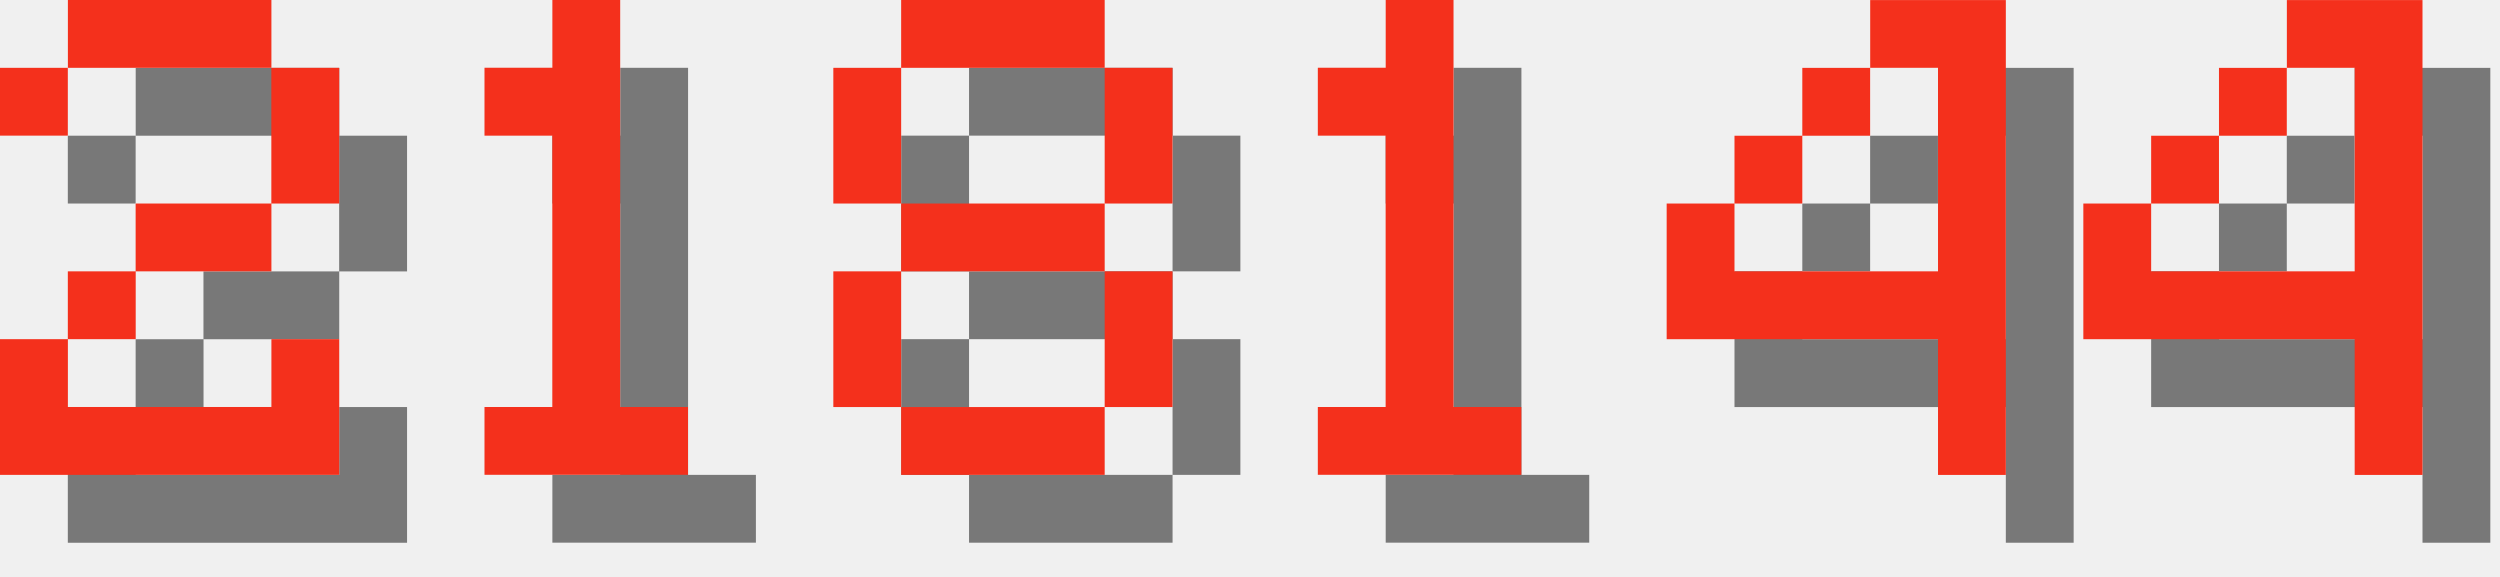
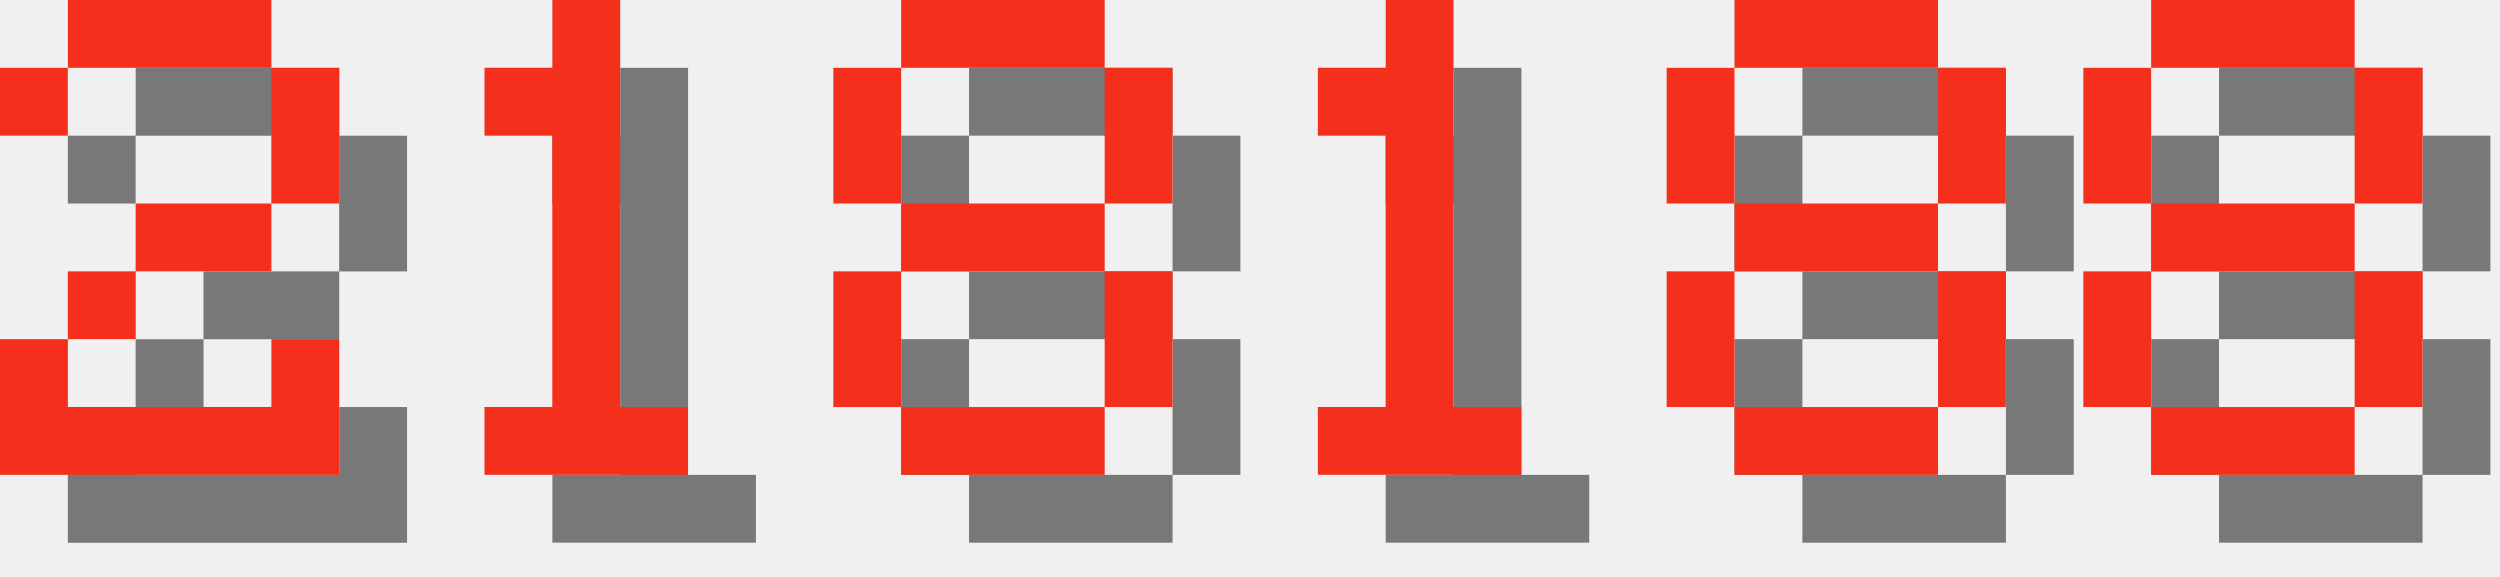
<svg xmlns="http://www.w3.org/2000/svg" version="1.1" width="156.0" height="36">
  <style>
        .text-foreground {
            fill: #F4301C;
        }
        .text-shadow {
            fill: #000000;
            fill-opacity: 0.5;
        }
    </style>
  <g class="digit" id="digit_2" transform="translate(0.0, 0), scale(4)">
    <path id="digit_2_shadow" class="text-shadow" d="m1.058 2.117v1.058h1.058v-1.058h3.175v2.117h-2.117v1.058h-1.058v1.058h-1.058v2.117h5.292v-2.117h-1.058v1.058h-3.175v-1.058h1.058v-1.058h2.117v-1.058h1.058v-2.117h-1.058v-1.058h-3.175v1.058h-1.058z" fill-opacity=".5" style="paint-order:stroke fill markers" />
    <path id="digit_2_fg" class="text-foreground" d="m0 1.058v1.058h1.058v-1.058h3.175v2.117h-2.117v1.058h-1.058v1.058h-1.058v2.117h5.292v-2.117h-1.058v1.058h-3.175v-1.058h1.058v-1.058h2.117v-1.058h1.058v-2.117h-1.058v-1.058h-3.175v1.058h-1.058z" fill="#fff" style="paint-order:stroke fill markers" />
  </g>
  <g class="digit" id="digit_1" transform="translate(26.0, 0), scale(4)">
    <path id="digit_1_shadow" class="text-shadow" d="m2.117 2.117v1.058h1.058v4.233h-1.058v1.058h3.175v-1.058h-1.058v-6.35h-1.058v1.058h-1.058z" fill-opacity=".5" style="paint-order:stroke fill markers" />
    <path id="digit_1_fg" class="text-foreground" d="m1.058 1.058v1.058h1.058v4.233h-1.058v1.058h3.175v-1.058h-1.058v-6.35h-1.058v1.058h-1.058z" fill="#fff" style="paint-order:stroke fill markers" />
  </g>
  <g class="digit" id="digit_8" transform="translate(52.0, 0), scale(4)">
    <path id="digit_8_shadow" class="text-shadow" d="m2.117 1.058v1.058h3.175v-1.058h-3.175zm3.175 1.058v2.117h1.058v-2.117h-1.058zm0 2.117h-3.175v1.058h3.175v-1.058zm0 1.058v2.117h1.058v-2.117h-1.058zm0 2.117h-3.175v1.058h3.175v-1.058zm-3.175 0v-2.117h-1.058v2.117h1.058zm0-3.175v-2.117h-1.058v2.117h1.058z" fill-opacity=".5" style="paint-order:stroke fill markers" />
    <path id="digit_8_fg" class="text-foreground" d="m1.058 0v1.058h3.175v-1.058h-3.175zm3.175 1.058v2.117h1.058v-2.117h-1.058zm0 2.117h-3.175v1.058h3.175v-1.058zm0 1.058v2.117h1.058v-2.117h-1.058zm0 2.117h-3.175v1.058h3.175v-1.058zm-3.175 0v-2.117h-1.058v2.117h1.058zm0-3.175v-2.117h-1.058v2.117h1.058z" fill="#fff" style="paint-order:stroke fill markers" />
  </g>
  <g class="digit" id="digit_1" transform="translate(78.0, 0), scale(4)">
    <path id="digit_1_shadow" class="text-shadow" d="m2.117 2.117v1.058h1.058v4.233h-1.058v1.058h3.175v-1.058h-1.058v-6.35h-1.058v1.058h-1.058z" fill-opacity=".5" style="paint-order:stroke fill markers" />
    <path id="digit_1_fg" class="text-foreground" d="m1.058 1.058v1.058h1.058v4.233h-1.058v1.058h3.175v-1.058h-1.058v-6.35h-1.058v1.058h-1.058z" fill="#fff" style="paint-order:stroke fill markers" />
  </g>
-   <g class="digit" id="digit_4" transform="translate(104.0, 0), scale(4)">
-     <path id="digit_4_shadow" class="text-shadow" d="m4.233 1.058v1.058h1.058v3.175h-3.175v-1.058h-1.058v2.117h4.233v2.117h1.058v-7.408h-2.117zm-2.117 3.175h1.058v-1.058h-1.058v1.058zm1.058-1.058h1.058v-1.058h-1.058v1.058z" fill-opacity=".5" style="paint-order:stroke fill markers" />
-     <path id="digit_4_fg" class="text-foreground" d="m3.175 0v1.058h1.058v3.175h-3.175v-1.058h-1.058v2.117h4.233v2.117h1.058v-7.408h-2.117zm-2.117 3.175h1.058v-1.058h-1.058v1.058zm1.058-1.058h1.058v-1.058h-1.058v1.058z" fill="#fff" style="paint-order:stroke fill markers" />
+   <g class="digit" id="digit_8" transform="translate(104.0, 0), scale(4)">
+     <path id="digit_8_shadow" class="text-shadow" d="m2.117 1.058v1.058h3.175v-1.058h-3.175zm3.175 1.058v2.117h1.058v-2.117h-1.058zm0 2.117h-3.175v1.058h3.175v-1.058zm0 1.058v2.117h1.058v-2.117h-1.058zm0 2.117h-3.175v1.058h3.175v-1.058zm-3.175 0v-2.117h-1.058v2.117h1.058zm0-3.175v-2.117h-1.058v2.117h1.058z" fill-opacity=".5" style="paint-order:stroke fill markers" />
+     <path id="digit_8_fg" class="text-foreground" d="m1.058 0v1.058h3.175v-1.058h-3.175zm3.175 1.058v2.117h1.058v-2.117h-1.058zm0 2.117h-3.175v1.058h3.175v-1.058zm0 1.058v2.117h1.058v-2.117h-1.058zm0 2.117h-3.175v1.058h3.175v-1.058zm-3.175 0v-2.117h-1.058v2.117h1.058zm0-3.175v-2.117h-1.058v2.117h1.058z" fill="#fff" style="paint-order:stroke fill markers" />
  </g>
-   <g class="digit" id="digit_4" transform="translate(130.0, 0), scale(4)">
-     <path id="digit_4_shadow" class="text-shadow" d="m4.233 1.058v1.058h1.058v3.175h-3.175v-1.058h-1.058v2.117h4.233v2.117h1.058v-7.408h-2.117zm-2.117 3.175h1.058v-1.058h-1.058v1.058zm1.058-1.058h1.058v-1.058h-1.058v1.058z" fill-opacity=".5" style="paint-order:stroke fill markers" />
-     <path id="digit_4_fg" class="text-foreground" d="m3.175 0v1.058h1.058v3.175h-3.175v-1.058h-1.058v2.117h4.233v2.117h1.058v-7.408h-2.117zm-2.117 3.175h1.058v-1.058h-1.058v1.058zm1.058-1.058h1.058v-1.058h-1.058v1.058z" fill="#fff" style="paint-order:stroke fill markers" />
+   <g class="digit" id="digit_8" transform="translate(130.0, 0), scale(4)">
+     <path id="digit_8_shadow" class="text-shadow" d="m2.117 1.058v1.058h3.175v-1.058h-3.175zm3.175 1.058v2.117h1.058v-2.117h-1.058zm0 2.117h-3.175v1.058h3.175v-1.058zm0 1.058v2.117h1.058v-2.117h-1.058zm0 2.117h-3.175v1.058h3.175v-1.058zm-3.175 0v-2.117h-1.058v2.117h1.058zm0-3.175v-2.117h-1.058v2.117h1.058z" fill-opacity=".5" style="paint-order:stroke fill markers" />
+     <path id="digit_8_fg" class="text-foreground" d="m1.058 0v1.058h3.175v-1.058h-3.175zm3.175 1.058v2.117h1.058v-2.117h-1.058zm0 2.117h-3.175v1.058h3.175v-1.058zm0 1.058v2.117h1.058v-2.117h-1.058zm0 2.117h-3.175v1.058h3.175v-1.058zm-3.175 0v-2.117h-1.058v2.117h1.058zm0-3.175v-2.117h-1.058v2.117h1.058z" fill="#fff" style="paint-order:stroke fill markers" />
  </g>
</svg>
